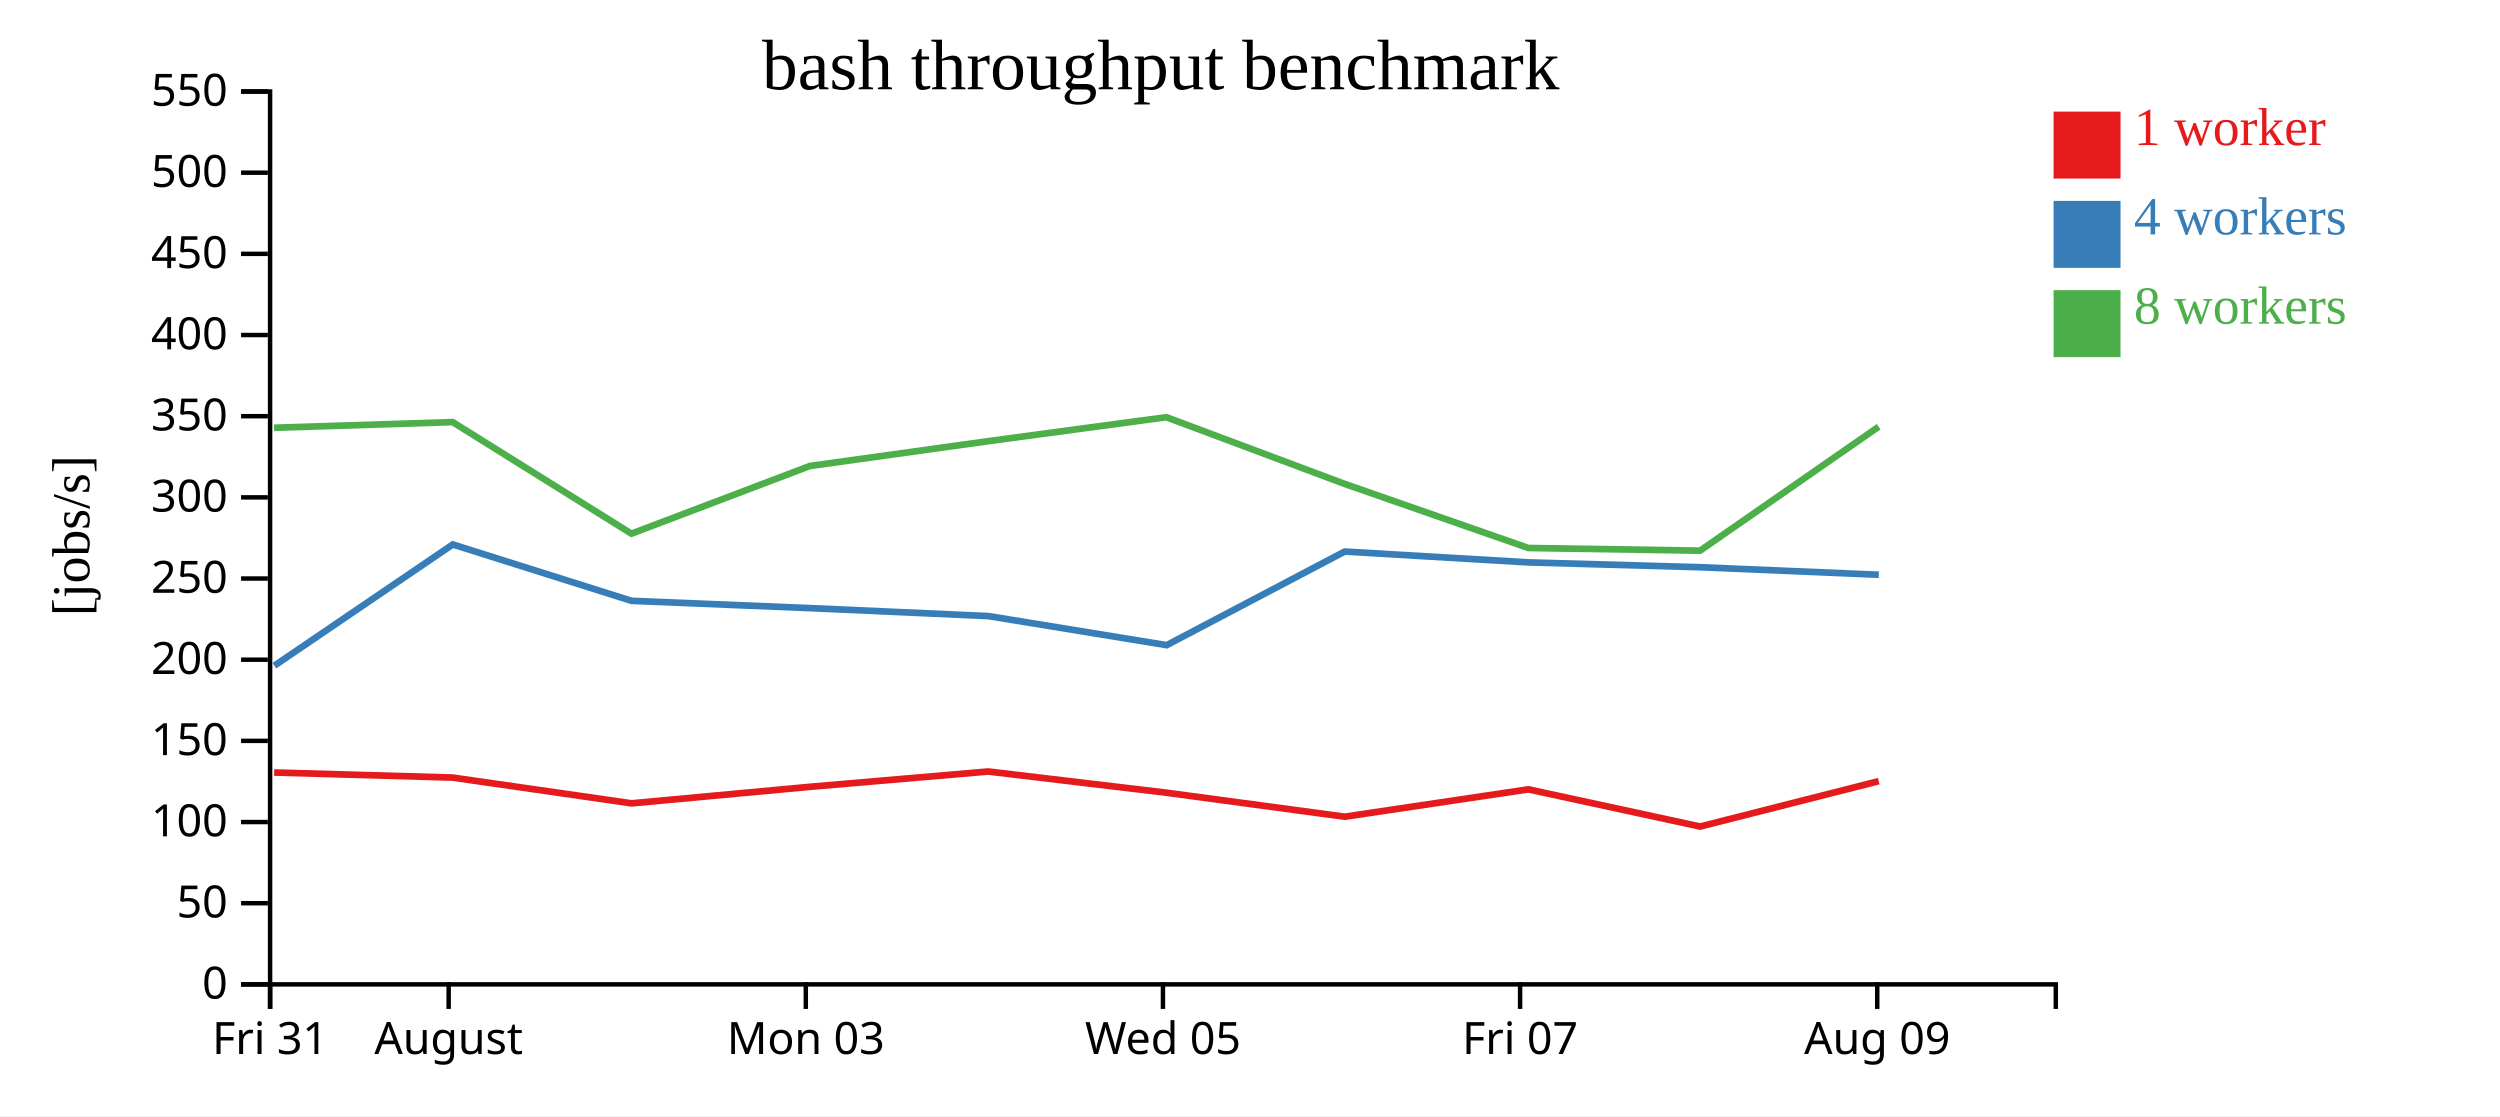
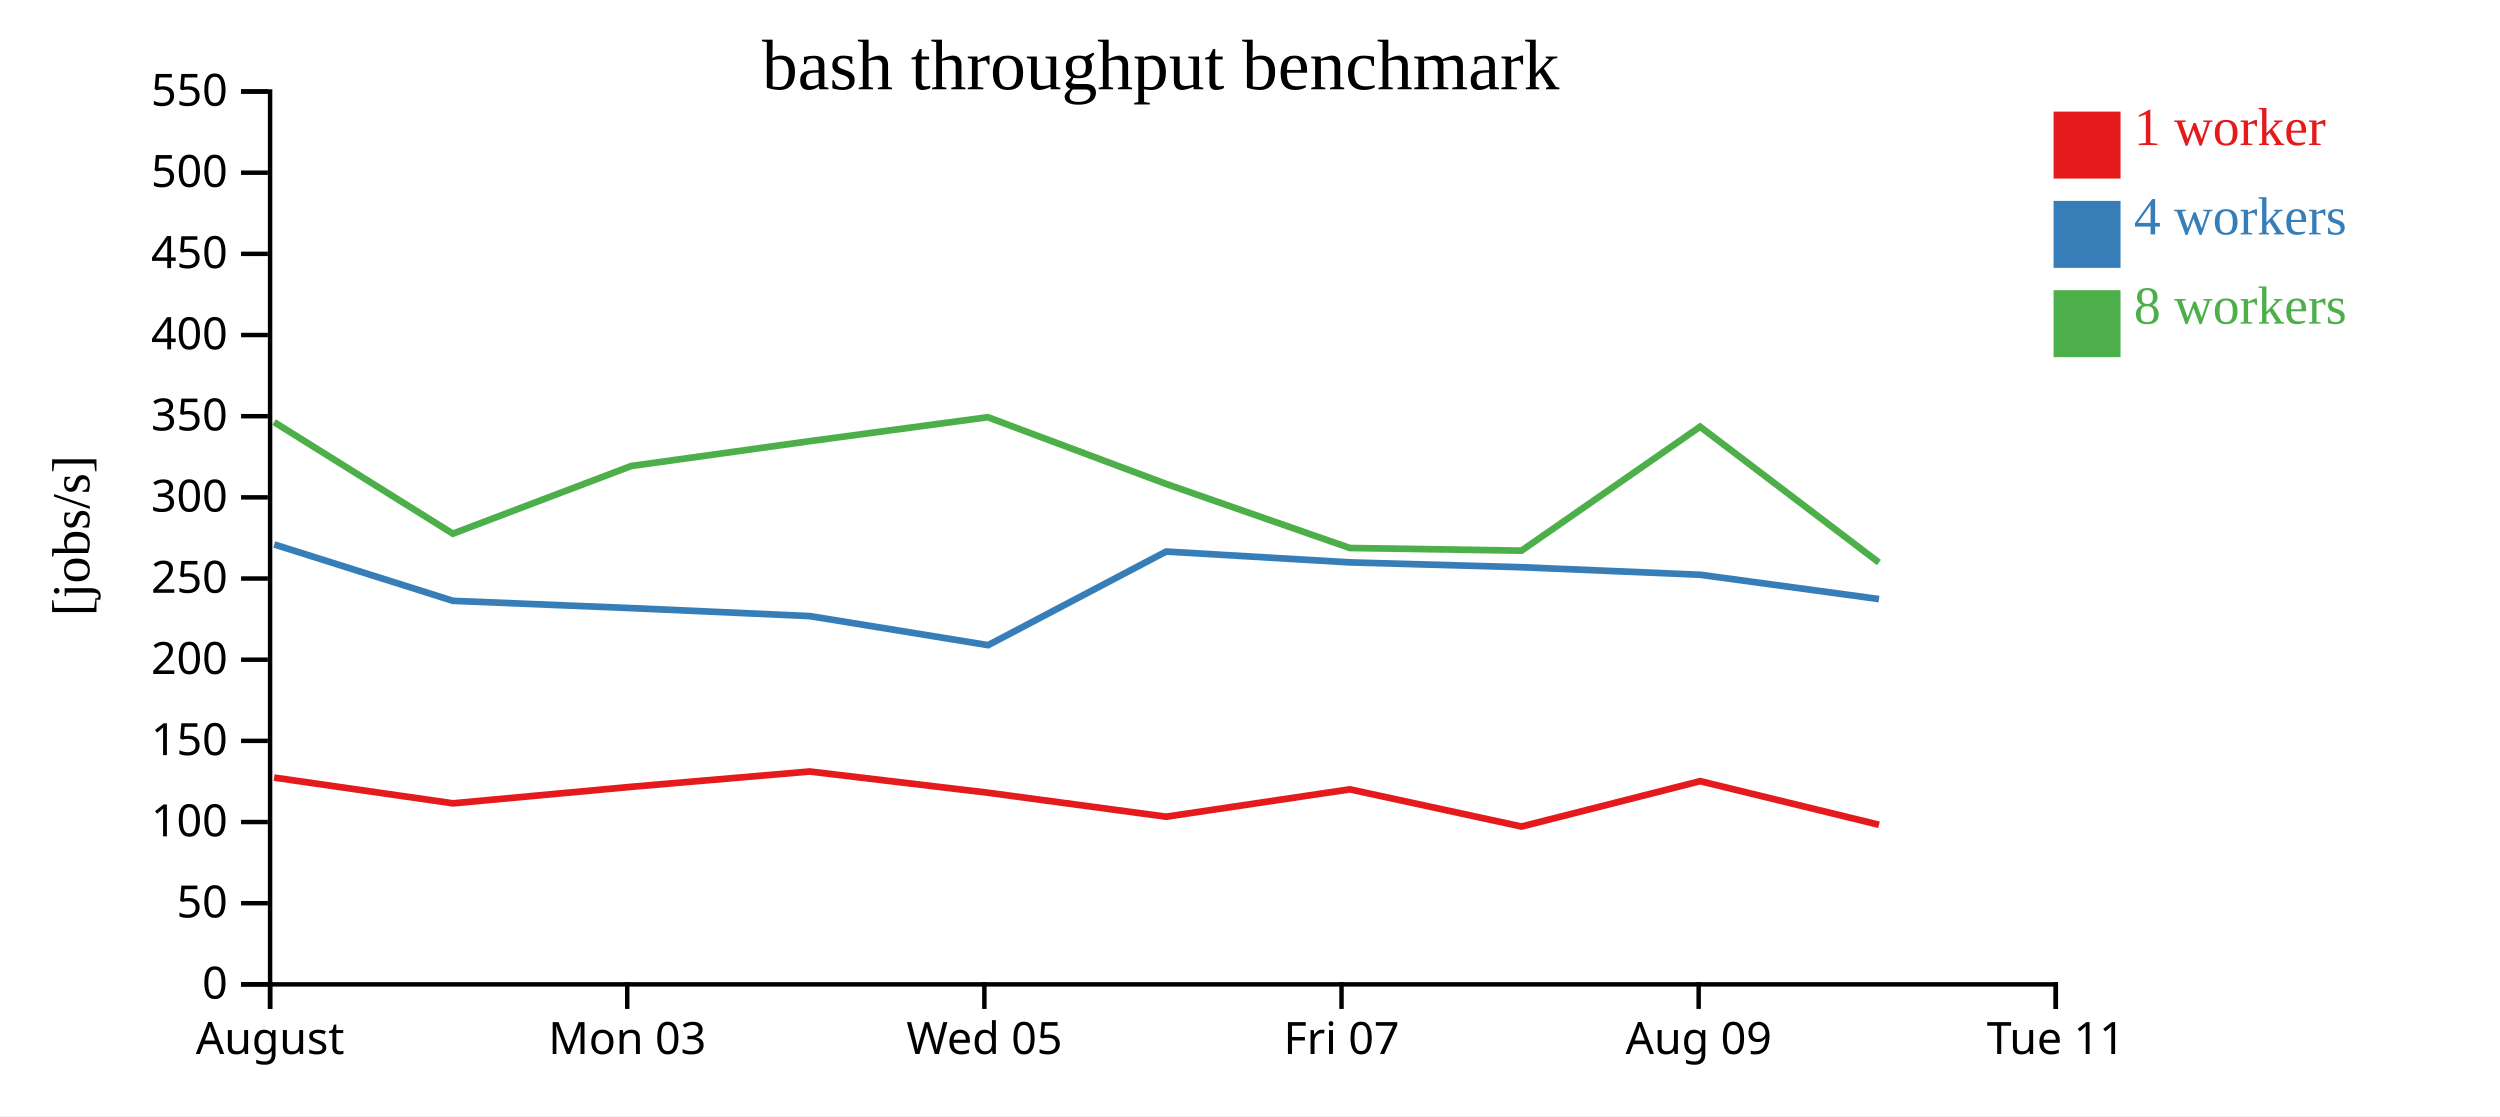
<svg xmlns="http://www.w3.org/2000/svg" width="560" height="250">
  <rect width="100%" height="100%" fill="white" />
  <g transform="translate(60,20)">
    <g transform="translate(0,200)" fill="none" font-size="10" font-family="sans-serif" text-anchor="middle">
      <path class="domain" stroke="currentColor" d="M0.5,6V0.5H400.5V6" />
      <g class="tick" opacity="1" transform="translate(0.5,0)">
        <line stroke="currentColor" y2="6" />
-         <text fill="currentColor" y="9" dy="0.71em">Fri 31</text>
-       </g>
-       <g class="tick" opacity="1" transform="translate(40.5,0)">
-         <line stroke="currentColor" y2="6" />
        <text fill="currentColor" y="9" dy="0.71em">August</text>
      </g>
-       <g class="tick" opacity="1" transform="translate(120.5,0)">
+       <g class="tick" opacity="1" transform="translate(80.5,0)">
        <line stroke="currentColor" y2="6" />
        <text fill="currentColor" y="9" dy="0.71em">Mon 03</text>
      </g>
-       <g class="tick" opacity="1" transform="translate(200.5,0)">
+       <g class="tick" opacity="1" transform="translate(160.5,0)">
        <line stroke="currentColor" y2="6" />
        <text fill="currentColor" y="9" dy="0.71em">Wed 05</text>
      </g>
-       <g class="tick" opacity="1" transform="translate(280.5,0)">
+       <g class="tick" opacity="1" transform="translate(240.5,0)">
        <line stroke="currentColor" y2="6" />
        <text fill="currentColor" y="9" dy="0.71em">Fri 07</text>
      </g>
-       <g class="tick" opacity="1" transform="translate(360.5,0)">
+       <g class="tick" opacity="1" transform="translate(320.5,0)">
        <line stroke="currentColor" y2="6" />
        <text fill="currentColor" y="9" dy="0.71em">Aug 09</text>
+       </g>
+       <g class="tick" opacity="1" transform="translate(400.5,0)">
+         <line stroke="currentColor" y2="6" />
+         <text fill="currentColor" y="9" dy="0.71em">Tue 11</text>
      </g>
    </g>
    <g fill="none" font-size="10" font-family="sans-serif" text-anchor="end">
      <path class="domain" stroke="currentColor" d="M-6,200.5H0.5V0.5H-6" />
      <g class="tick" opacity="1" transform="translate(0,200.5)">
        <line stroke="currentColor" x2="-6" />
        <text fill="currentColor" x="-9" dy="0.32em">0</text>
      </g>
      <g class="tick" opacity="1" transform="translate(0,182.3182)">
        <line stroke="currentColor" x2="-6" />
        <text fill="currentColor" x="-9" dy="0.32em">50</text>
      </g>
      <g class="tick" opacity="1" transform="translate(0,164.1364)">
        <line stroke="currentColor" x2="-6" />
        <text fill="currentColor" x="-9" dy="0.32em">100</text>
      </g>
      <g class="tick" opacity="1" transform="translate(0,145.9545)">
        <line stroke="currentColor" x2="-6" />
        <text fill="currentColor" x="-9" dy="0.32em">150</text>
      </g>
      <g class="tick" opacity="1" transform="translate(0,127.7727)">
        <line stroke="currentColor" x2="-6" />
        <text fill="currentColor" x="-9" dy="0.32em">200</text>
      </g>
      <g class="tick" opacity="1" transform="translate(0,109.5909)">
        <line stroke="currentColor" x2="-6" />
        <text fill="currentColor" x="-9" dy="0.32em">250</text>
      </g>
      <g class="tick" opacity="1" transform="translate(0,91.40909)">
        <line stroke="currentColor" x2="-6" />
        <text fill="currentColor" x="-9" dy="0.32em">300</text>
      </g>
      <g class="tick" opacity="1" transform="translate(0,73.22727)">
        <line stroke="currentColor" x2="-6" />
        <text fill="currentColor" x="-9" dy="0.32em">350</text>
      </g>
      <g class="tick" opacity="1" transform="translate(0,55.04545)">
        <line stroke="currentColor" x2="-6" />
        <text fill="currentColor" x="-9" dy="0.32em">400</text>
      </g>
      <g class="tick" opacity="1" transform="translate(0,36.86364)">
        <line stroke="currentColor" x2="-6" />
        <text fill="currentColor" x="-9" dy="0.32em">450</text>
      </g>
      <g class="tick" opacity="1" transform="translate(0,18.68182)">
        <line stroke="currentColor" x2="-6" />
        <text fill="currentColor" x="-9" dy="0.32em">500</text>
      </g>
      <g class="tick" opacity="1" transform="translate(0,0.5)">
        <line stroke="currentColor" x2="-6" />
        <text fill="currentColor" x="-9" dy="0.32em">550</text>
      </g>
    </g>
    <text text-anchor="middle" style="font-size: 12px" transform="rotate(-90)" y="-40" x="-100">[jobs/s]</text>
    <text text-anchor="middle" style="font-size: 16px" y="0" x="200">bash throughput benchmark</text>
-     <path class="line" fill="none" stroke="#e41a1c" stroke-width="1.5" d="M1.412,153.04L41.406,154.179L81.469,159.948L121.422,156.246L161.365,152.817L201.286,157.569L241.2,162.942L282.351,156.813L320.823,165.146L360.834,154.979" />
-     <path class="line" fill="none" stroke="#377eb8" stroke-width="1.5" d="M1.455,129.116L41.426,101.958L81.461,114.589L121.432,116.219L161.392,118.005L201.333,124.515L241.21,103.549L282.371,105.976L320.806,107.058L360.849,108.749" />
-     <path class="line" fill="none" stroke="#4daf4a" stroke-width="1.5" d="M1.387,75.821L41.397,74.55L81.433,99.543L121.397,84.382L161.352,78.822L201.262,73.452L241.178,88.387L282.35,102.749L320.818,103.348L360.821,75.581" />
+     <path class="line" fill="none" stroke="#e41a1c" stroke-width="1.5" d="M1.406,154.179L41.469,159.948L81.422,156.246L121.365,152.817L161.286,157.569L201.2,162.942L242.351,156.813L280.823,165.146L320.834,154.979L360.899,164.749" />
+     <path class="line" fill="none" stroke="#377eb8" stroke-width="1.5" d="M1.426,101.958L41.461,114.589L81.432,116.219L121.392,118.005L161.333,124.515L201.21,103.549L242.371,105.976L280.806,107.058L320.849,108.749L360.891,114.193" />
+     <path class="line" fill="none" stroke="#4daf4a" stroke-width="1.5" d="M1.397,74.55L41.433,99.543L81.397,84.382L121.352,78.822L161.262,73.452L201.178,88.387L242.35,102.749L280.818,103.348L320.821,75.581L360.876,106.001" />
    <rect class="dot" x="400" y="5" width="15" height="15" style="fill: #e41a1c;" />
    <rect class="dot" x="400" y="25" width="15" height="15" style="fill: #377eb8;" />
    <rect class="dot" x="400" y="45" width="15" height="15" style="fill: #4daf4a;" />
    <text class="label" x="418" y="12.5" style="fill: #e41a1c; alignment-baseline: middle;" text-anchor="left">1 worker</text>
    <text class="label" x="418" y="32.5" style="fill: #377eb8; alignment-baseline: middle;" text-anchor="left">4 workers</text>
    <text class="label" x="418" y="52.5" style="fill: #4daf4a; alignment-baseline: middle;" text-anchor="left">8 workers</text>
  </g>
</svg>
